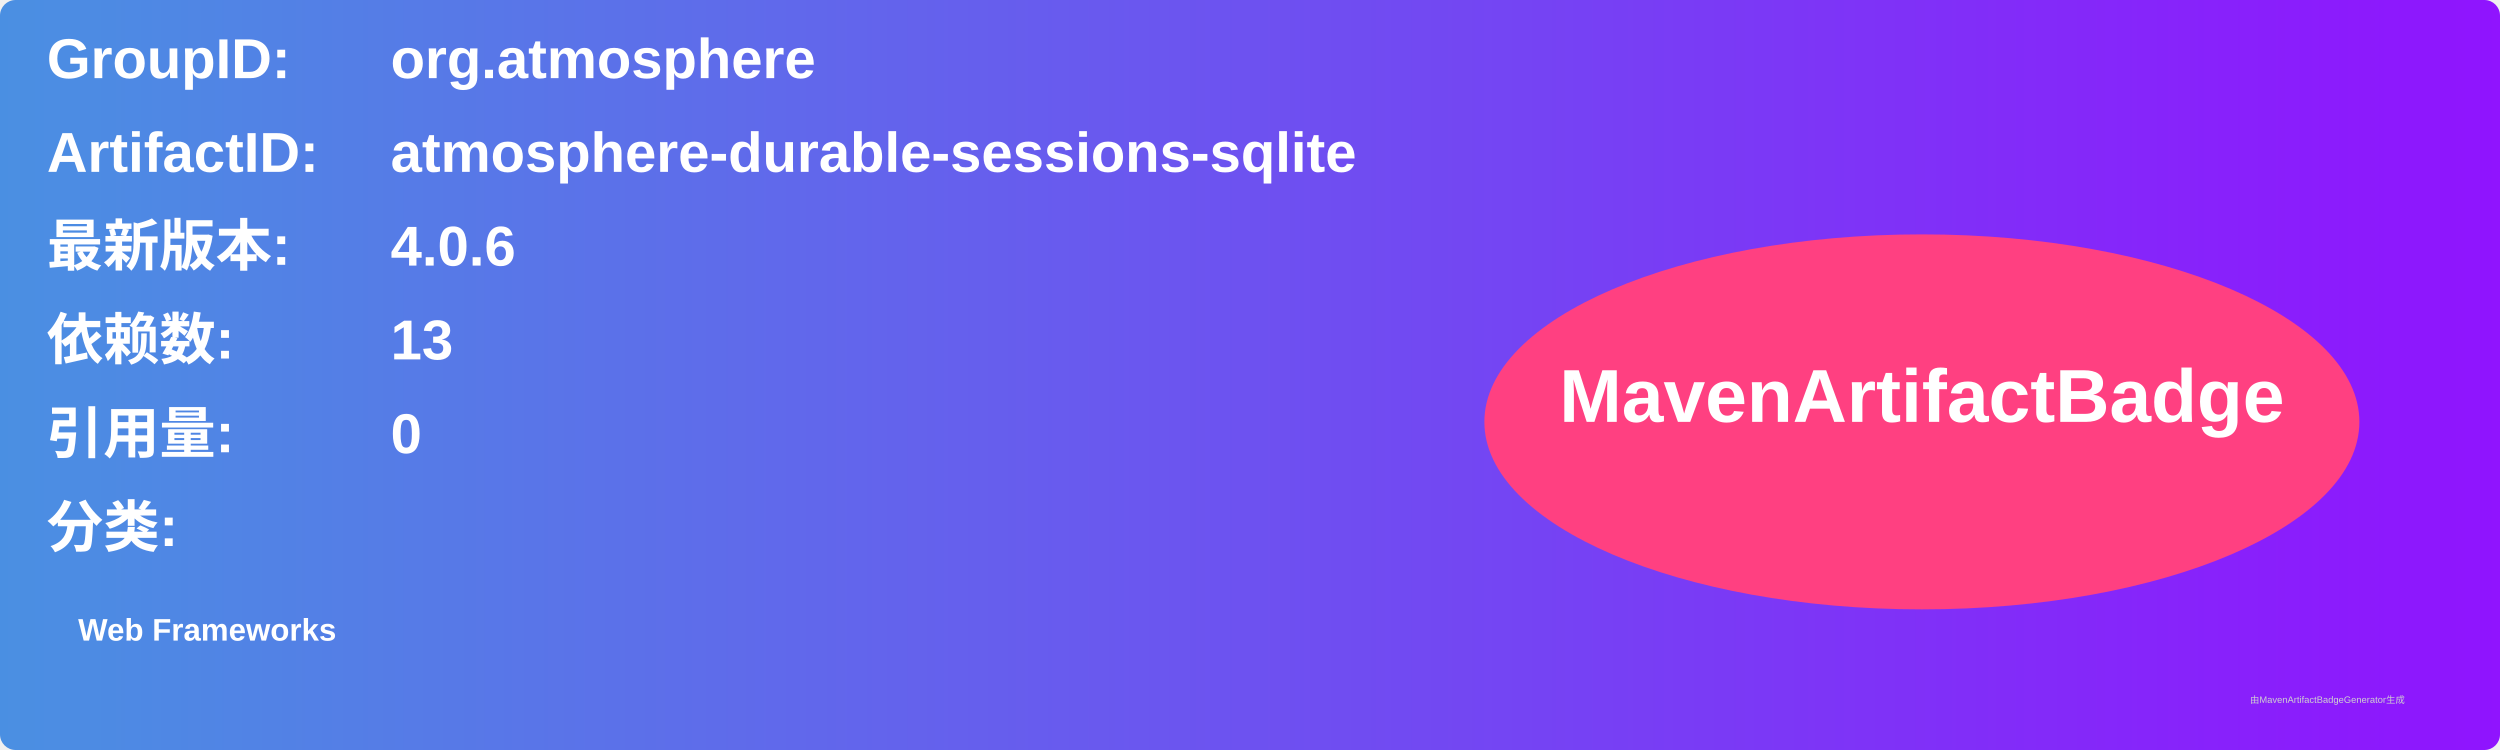
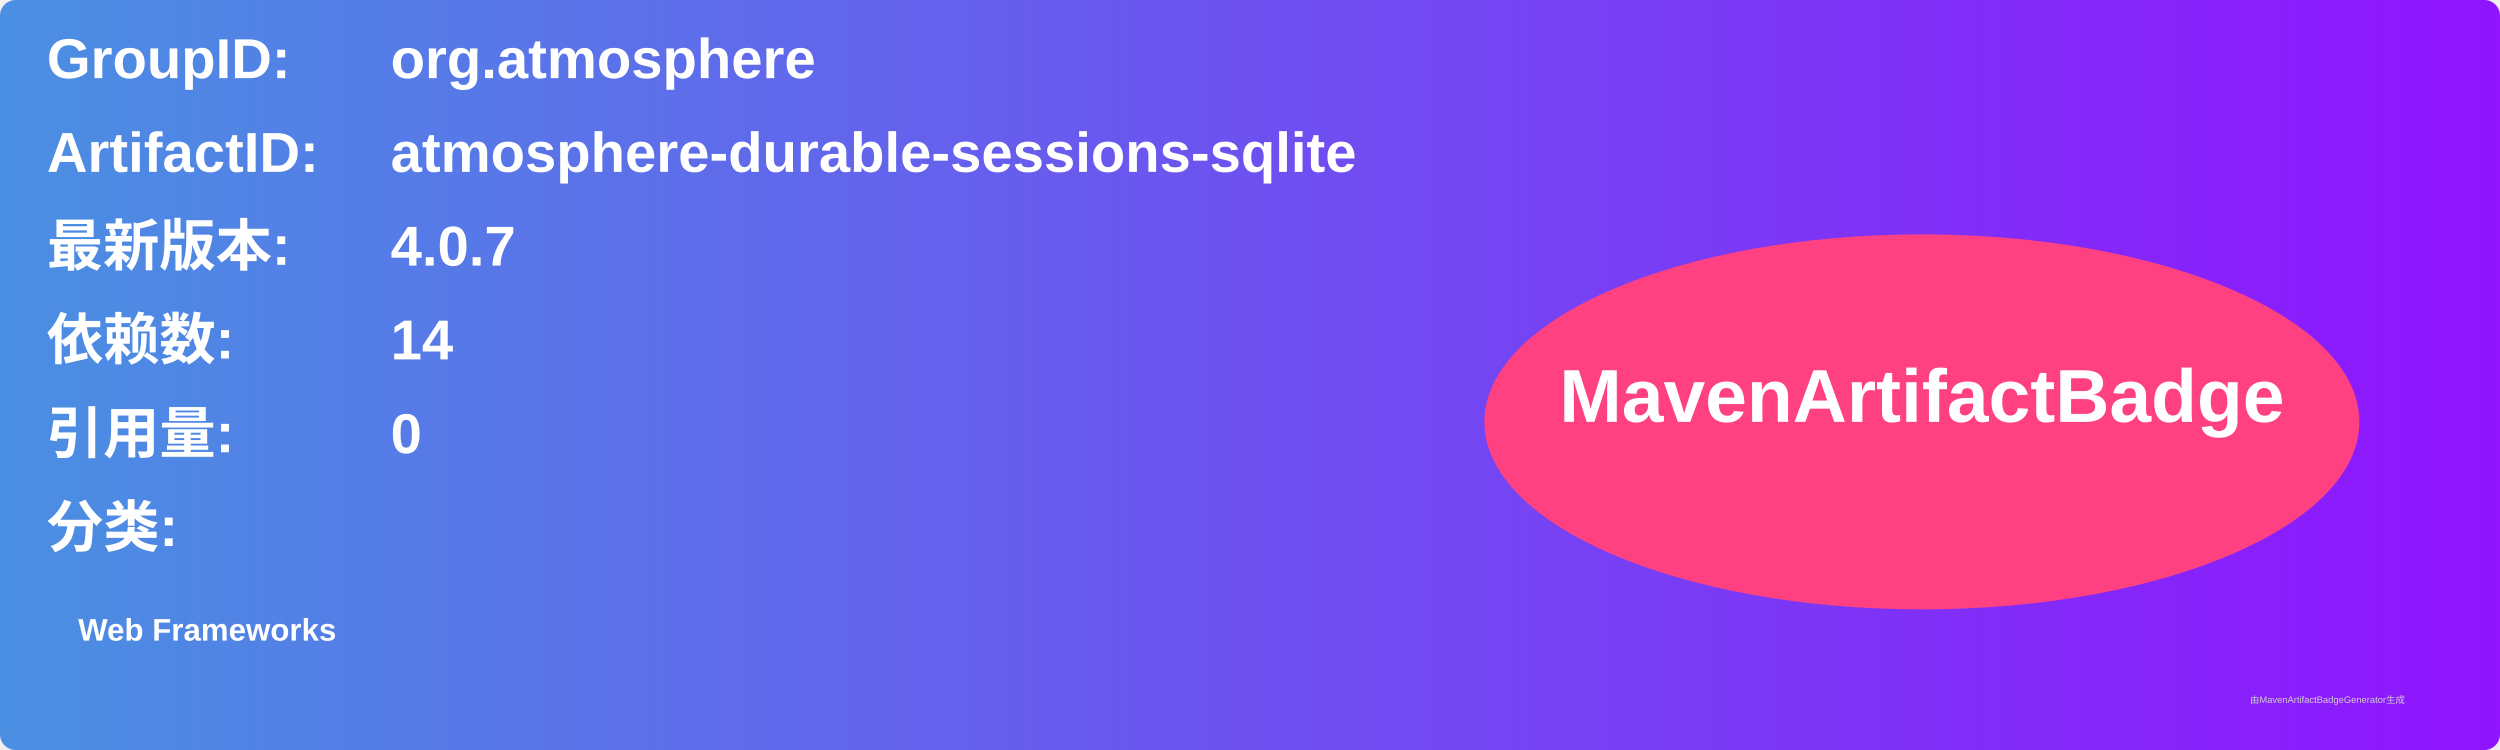
<svg xmlns="http://www.w3.org/2000/svg" width="800" height="240" viewBox="0 0 800 240">
  <linearGradient id="grad" x1="0%" y1="0%" x2="100%" y2="0%">
    <stop offset="0%" stop-color="#4a90e2" />
    <stop offset="100%" stop-color="#9013fe" />
  </linearGradient>
  <rect width="100%" height="100%" rx="5" ry="5" fill="url(#grad)" />
  <g transform="translate(15, 15)">
    <text x="0" y="10" font-family="Arial" font-size="18" fill="white" font-weight="bold" width="260">GroupID:</text>
    <text x="110" y="10" font-family="Arial" font-size="18" fill="white" font-weight="bold" width="460">org.atmosphere</text>
    <text x="0" y="40" font-family="Arial" font-size="18" fill="white" font-weight="bold" width="260">ArtifactID:</text>
    <text x="110" y="40" font-family="Arial" font-size="18" fill="white" font-weight="bold" width="460">atmosphere-durable-sessions-sqlite</text>
    <text x="0" y="70" font-family="Arial" font-size="18" fill="white" font-weight="bold">最新版本:</text>
    <text x="110" y="70" font-family="Arial" font-size="18" fill="white" font-weight="bold">
-       <tspan font-weight="bold">4.0.6</tspan>
+       <tspan font-weight="bold">4.0.7</tspan>
    </text>
    <text x="0" y="100" font-family="Arial" font-size="18" fill="white" font-weight="bold">依赖数: </text>
    <text x="110" y="100" font-family="Arial" font-size="18" fill="white">
-       <tspan font-weight="bold">13</tspan>
+       <tspan font-weight="bold">14</tspan>
    </text>
    <text x="0" y="130" font-family="Arial" font-size="18" fill="white" font-weight="bold">引用量: </text>
    <text x="110" y="130" font-family="Arial" font-size="18" fill="white">
      <tspan font-weight="bold">0</tspan>
    </text>
    <text x="0" y="160" font-family="Arial" font-size="18" fill="white" font-weight="bold">分类:</text>
    <text x="10" y="190" font-family="Arial" font-size="10" fill="white">
      <tspan font-weight="bold">Web Frameworks</tspan>
    </text>
    <ellipse cx="600" cy="120" rx="140" ry="60" fill="#ff4081" />
    <text x="600" y="120" text-anchor="middle" font-family="Arial" font-size="24" fill="white" font-weight="bold">MavenArtifactBadge</text>
  </g>
  <text x="720" y="225" font-family="Arial" font-size="3" fill="#d0d0d0">由MavenArtifactBadgeGenerator生成</text>
</svg>
